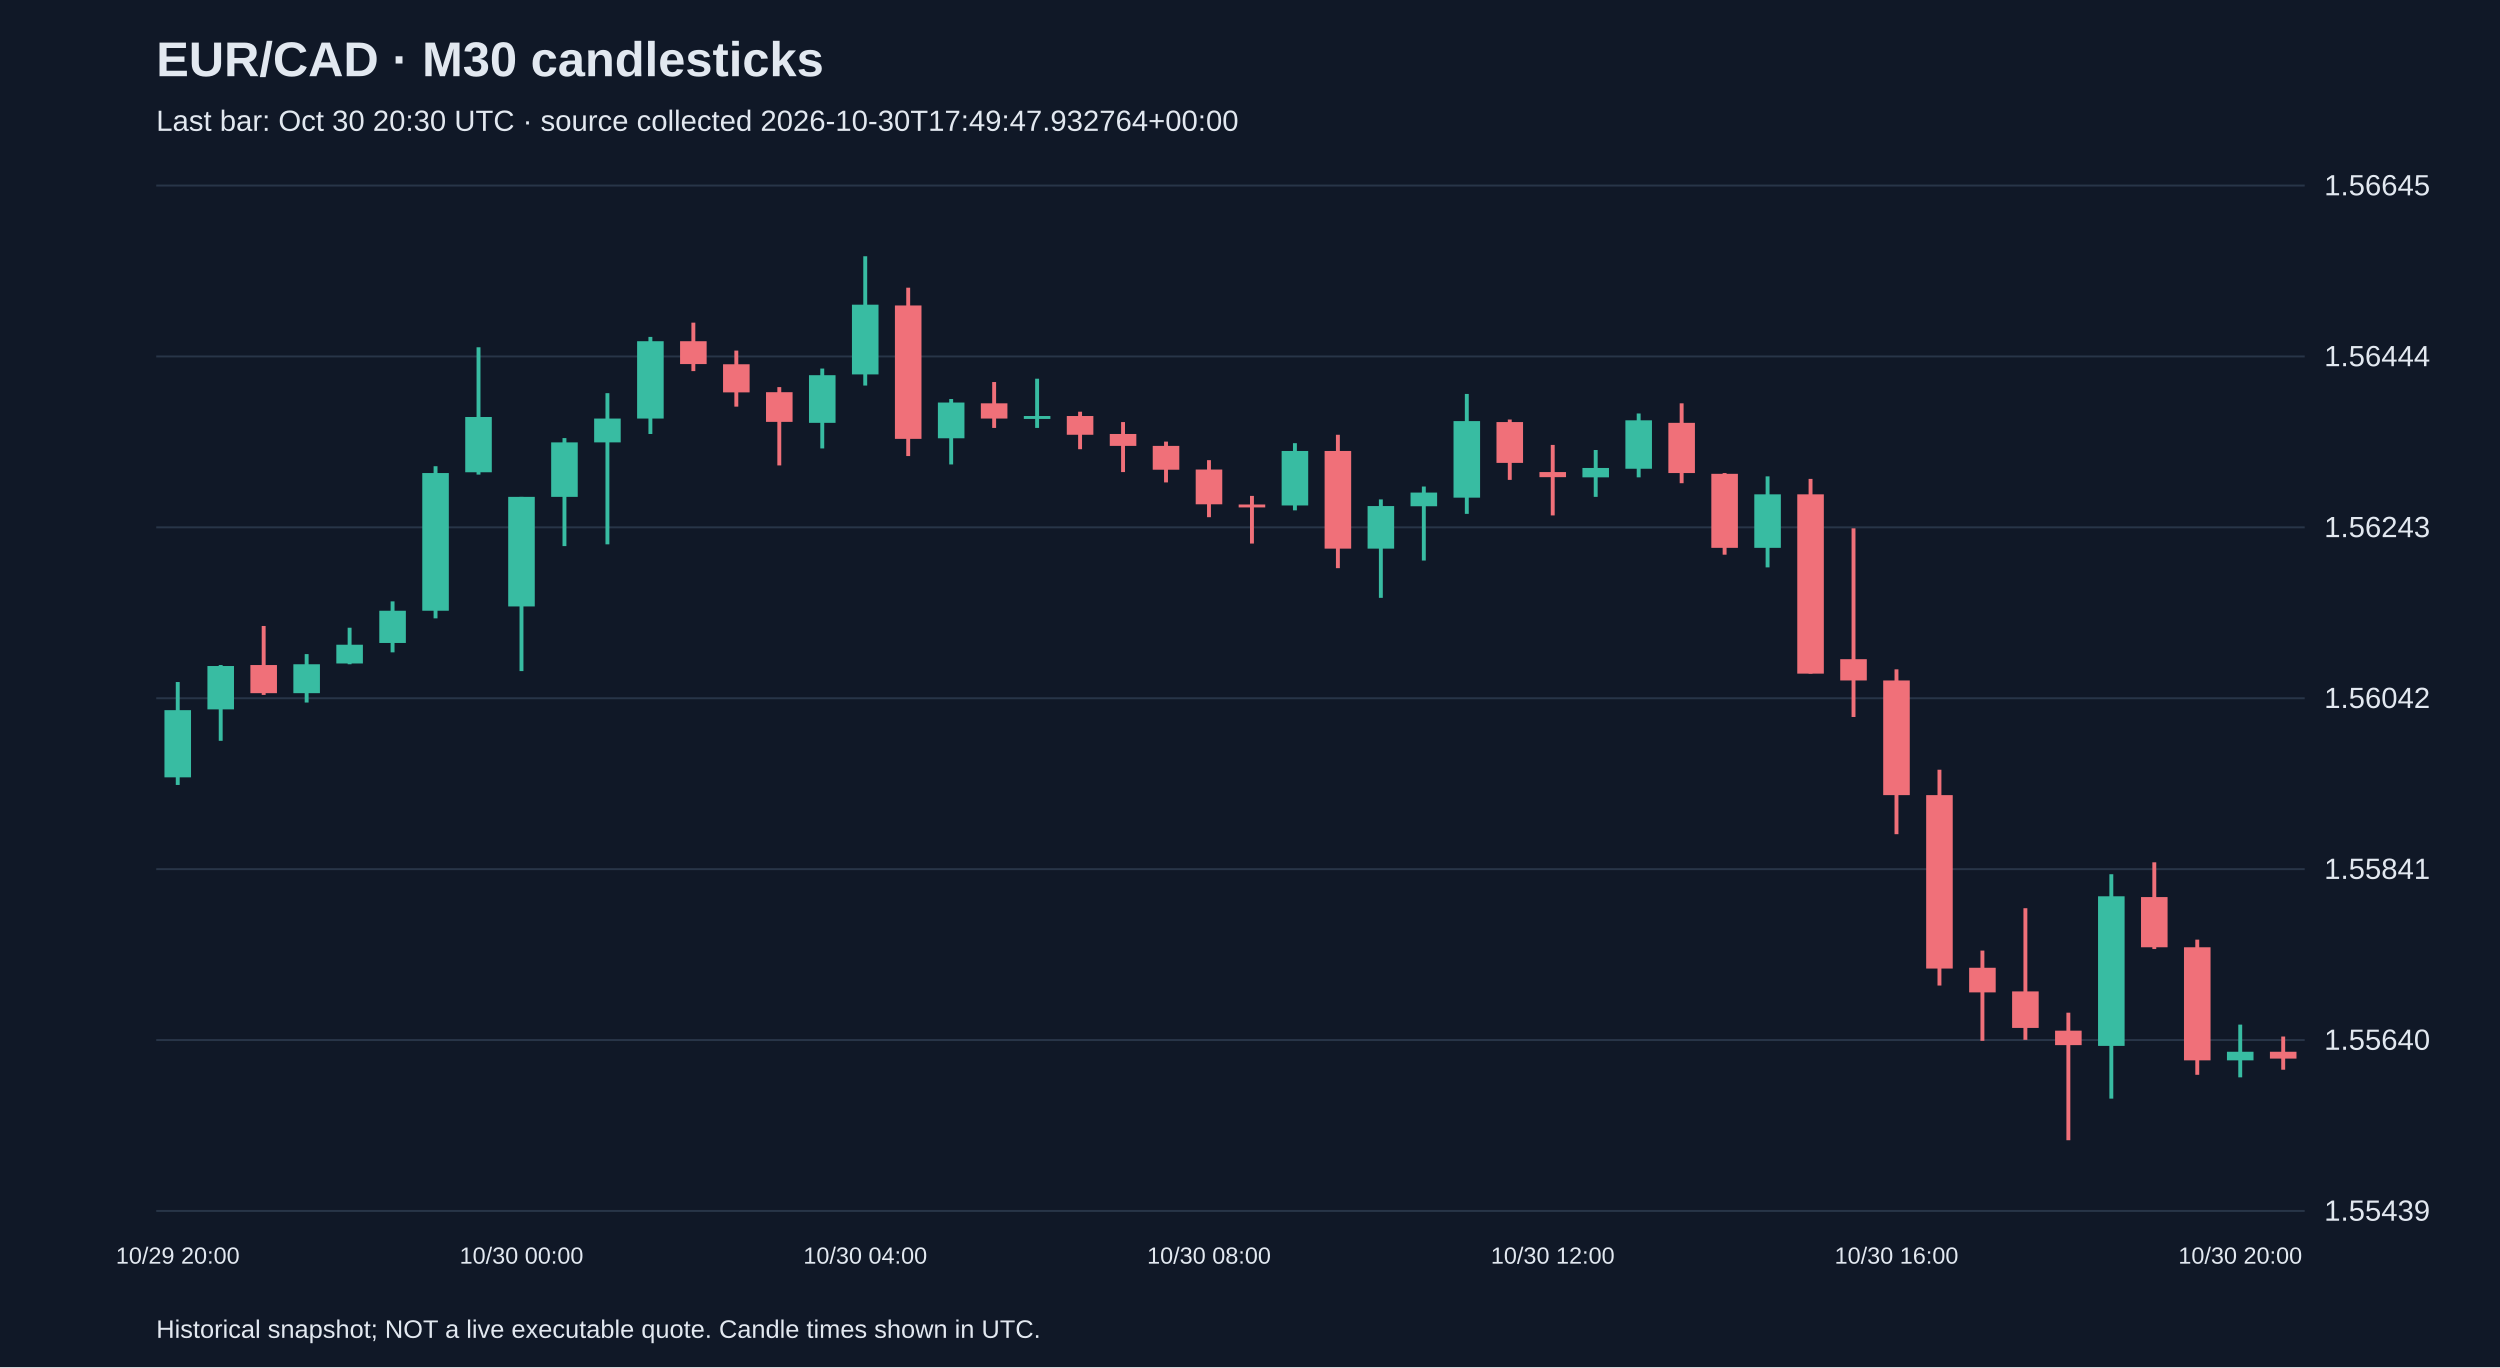
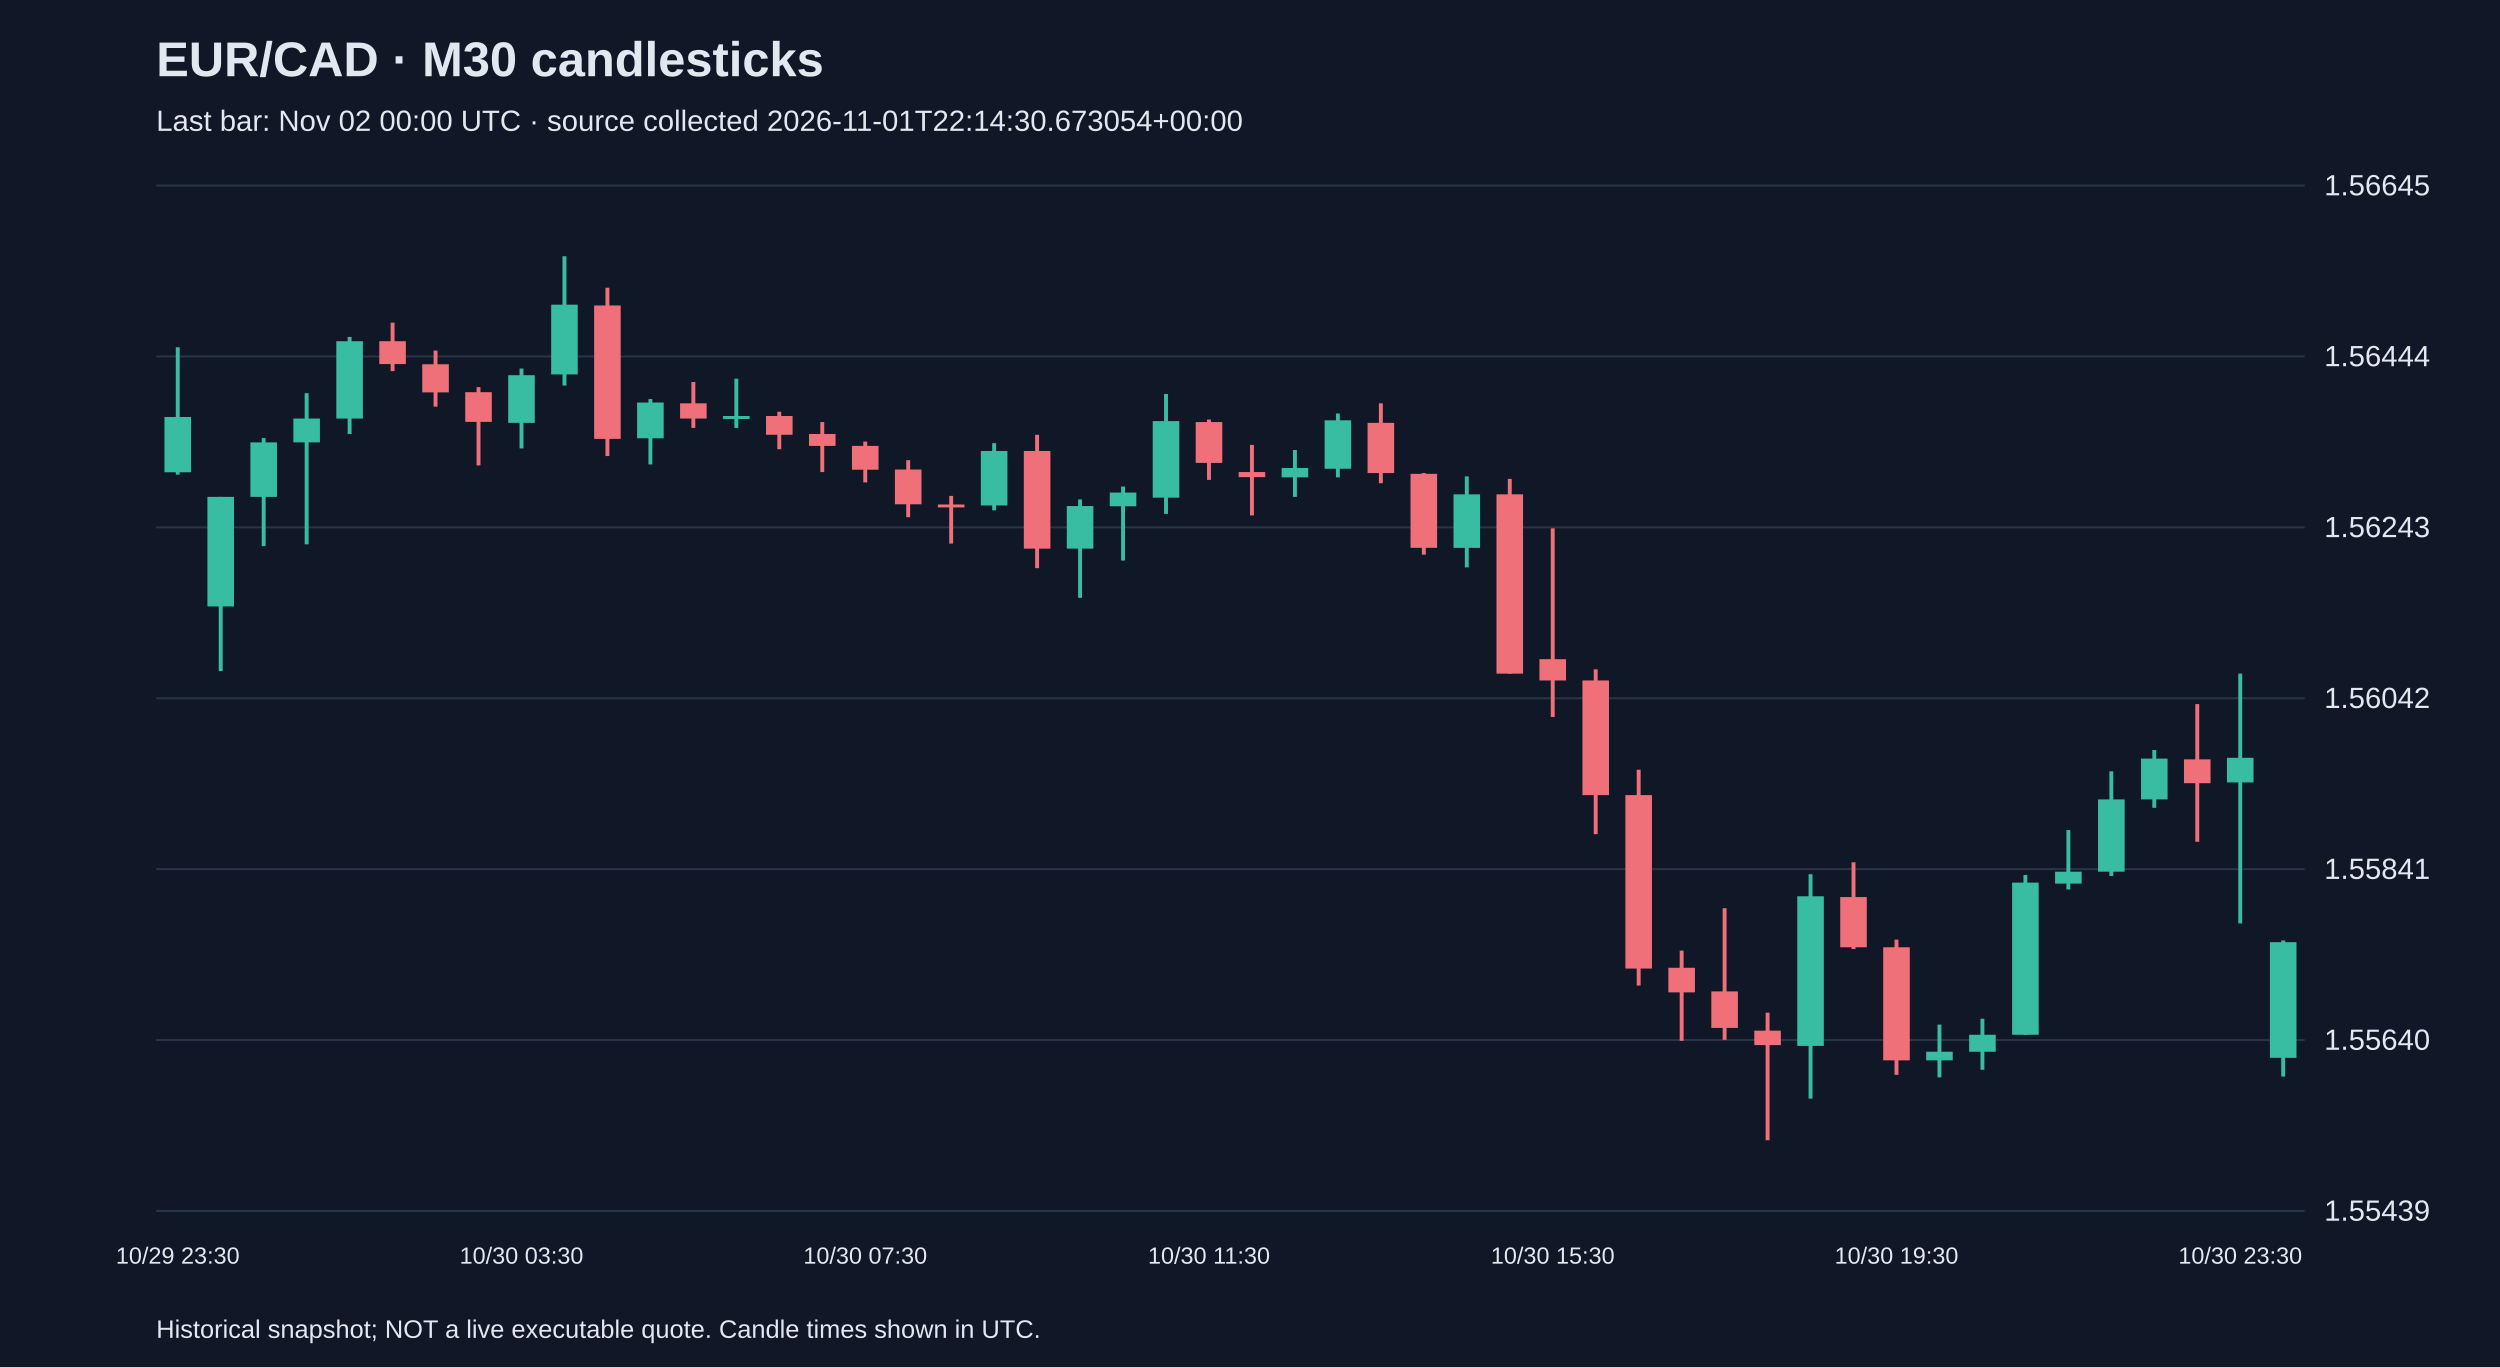
<svg xmlns="http://www.w3.org/2000/svg" viewBox="0 0 1280 700">
  <rect width="100%" height="100%" fill="#101827" />
  <style>text{font-family:Arial,sans-serif;fill:#e2e8f0}</style>
  <text x="80" y="39" font-size="25" font-weight="bold">EUR/CAD · M30 candlesticks</text>
-   <text x="80" y="67" font-size="15" fill="#a6b1c5">Last bar: Oct 30 20:30 UTC · source collected 2026-10-30T17:49:47.932764+00:00</text>
+   <text x="80" y="67" font-size="15" fill="#a6b1c5">Last bar: Nov 02 00:00 UTC · source collected 2026-11-01T22:14:30.673054+00:00</text>
  <line x1="80" y1="620.0" x2="1180" y2="620.0" stroke="#283548" />
  <text x="1190" y="625.0" font-size="15">1.55439</text>
  <line x1="80" y1="532.5" x2="1180" y2="532.5" stroke="#283548" />
  <text x="1190" y="537.5" font-size="15">1.55640</text>
  <line x1="80" y1="445.0" x2="1180" y2="445.0" stroke="#283548" />
  <text x="1190" y="450.0" font-size="15">1.55841</text>
  <line x1="80" y1="357.5" x2="1180" y2="357.5" stroke="#283548" />
  <text x="1190" y="362.5" font-size="15">1.56042</text>
  <line x1="80" y1="270.0" x2="1180" y2="270.0" stroke="#283548" />
  <text x="1190" y="275.0" font-size="15">1.56243</text>
  <line x1="80" y1="182.5" x2="1180" y2="182.5" stroke="#283548" />
  <text x="1190" y="187.5" font-size="15">1.56444</text>
  <line x1="80" y1="95.0" x2="1180" y2="95.0" stroke="#283548" />
  <text x="1190" y="100.0" font-size="15">1.56645</text>
-   <line x1="91.0" y1="349.2" x2="91.0" y2="401.9" stroke="#38bca2" stroke-width="2" />
-   <rect x="84.2" y="363.6" width="13.6" height="34.4" fill="#38bca2" />
-   <text x="91.0" y="647" text-anchor="middle" font-size="12">10/29 20:00</text>
-   <line x1="113.0" y1="340.5" x2="113.0" y2="379.3" stroke="#38bca2" stroke-width="2" />
-   <rect x="106.2" y="341.0" width="13.6" height="22.2" fill="#38bca2" />
-   <line x1="135.0" y1="320.5" x2="135.0" y2="355.8" stroke="#f07079" stroke-width="2" />
-   <rect x="128.2" y="340.5" width="13.6" height="14.4" fill="#f07079" />
-   <line x1="157.0" y1="334.9" x2="157.0" y2="359.7" stroke="#38bca2" stroke-width="2" />
-   <rect x="150.2" y="340.1" width="13.6" height="14.8" fill="#38bca2" />
-   <line x1="179.0" y1="321.4" x2="179.0" y2="340.1" stroke="#38bca2" stroke-width="2" />
-   <rect x="172.2" y="330.1" width="13.6" height="9.6" fill="#38bca2" />
-   <line x1="201.0" y1="307.9" x2="201.0" y2="334.0" stroke="#38bca2" stroke-width="2" />
-   <rect x="194.2" y="312.7" width="13.6" height="16.5" fill="#38bca2" />
-   <line x1="223.0" y1="238.7" x2="223.0" y2="316.6" stroke="#38bca2" stroke-width="2" />
-   <rect x="216.2" y="242.2" width="13.6" height="70.5" fill="#38bca2" />
-   <line x1="245.0" y1="177.8" x2="245.0" y2="243.0" stroke="#38bca2" stroke-width="2" />
-   <rect x="238.2" y="213.5" width="13.6" height="28.3" fill="#38bca2" />
-   <line x1="267.0" y1="254.4" x2="267.0" y2="343.6" stroke="#38bca2" stroke-width="2" />
-   <rect x="260.2" y="254.4" width="13.6" height="56.1" fill="#38bca2" />
-   <text x="267.0" y="647" text-anchor="middle" font-size="12">10/30 00:00</text>
-   <line x1="289.0" y1="224.3" x2="289.0" y2="279.6" stroke="#38bca2" stroke-width="2" />
-   <rect x="282.2" y="226.5" width="13.6" height="27.9" fill="#38bca2" />
-   <line x1="311.0" y1="201.3" x2="311.0" y2="278.7" stroke="#38bca2" stroke-width="2" />
-   <rect x="304.2" y="214.3" width="13.6" height="12.2" fill="#38bca2" />
-   <line x1="333.0" y1="172.5" x2="333.0" y2="222.2" stroke="#38bca2" stroke-width="2" />
-   <rect x="326.2" y="174.7" width="13.6" height="39.6" fill="#38bca2" />
-   <line x1="355.0" y1="165.2" x2="355.0" y2="190.0" stroke="#f07079" stroke-width="2" />
-   <rect x="348.2" y="174.7" width="13.6" height="11.7" fill="#f07079" />
-   <line x1="377.0" y1="179.5" x2="377.0" y2="208.2" stroke="#f07079" stroke-width="2" />
-   <rect x="370.2" y="186.5" width="13.6" height="14.4" fill="#f07079" />
-   <line x1="399.0" y1="198.2" x2="399.0" y2="238.3" stroke="#f07079" stroke-width="2" />
-   <rect x="392.2" y="200.8" width="13.6" height="15.2" fill="#f07079" />
-   <line x1="421.0" y1="188.7" x2="421.0" y2="229.6" stroke="#38bca2" stroke-width="2" />
-   <rect x="414.2" y="192.1" width="13.6" height="24.4" fill="#38bca2" />
-   <line x1="443.0" y1="131.2" x2="443.0" y2="197.4" stroke="#38bca2" stroke-width="2" />
-   <rect x="436.2" y="156.0" width="13.6" height="35.7" fill="#38bca2" />
-   <text x="443.0" y="647" text-anchor="middle" font-size="12">10/30 04:00</text>
-   <line x1="465.0" y1="147.3" x2="465.0" y2="233.5" stroke="#f07079" stroke-width="2" />
-   <rect x="458.2" y="156.4" width="13.6" height="68.3" fill="#f07079" />
-   <line x1="487.0" y1="204.3" x2="487.0" y2="237.8" stroke="#38bca2" stroke-width="2" />
-   <rect x="480.2" y="206.1" width="13.6" height="18.3" fill="#38bca2" />
-   <line x1="509.0" y1="195.6" x2="509.0" y2="219.1" stroke="#f07079" stroke-width="2" />
-   <rect x="502.2" y="206.5" width="13.6" height="7.8" fill="#f07079" />
-   <line x1="531.0" y1="193.9" x2="531.0" y2="219.1" stroke="#38bca2" stroke-width="2" />
-   <rect x="524.2" y="213.0" width="13.6" height="1.5" fill="#38bca2" />
-   <line x1="553.0" y1="210.8" x2="553.0" y2="230.0" stroke="#f07079" stroke-width="2" />
-   <rect x="546.2" y="213.0" width="13.6" height="9.6" fill="#f07079" />
-   <line x1="575.0" y1="216.1" x2="575.0" y2="241.7" stroke="#f07079" stroke-width="2" />
-   <rect x="568.2" y="222.2" width="13.6" height="6.1" fill="#f07079" />
-   <line x1="597.0" y1="226.1" x2="597.0" y2="247.0" stroke="#f07079" stroke-width="2" />
-   <rect x="590.2" y="228.3" width="13.6" height="12.2" fill="#f07079" />
-   <line x1="619.0" y1="235.6" x2="619.0" y2="264.8" stroke="#f07079" stroke-width="2" />
-   <rect x="612.2" y="240.4" width="13.6" height="17.8" fill="#f07079" />
-   <text x="619.0" y="647" text-anchor="middle" font-size="12">10/30 08:00</text>
-   <line x1="641.0" y1="253.9" x2="641.0" y2="278.3" stroke="#f07079" stroke-width="2" />
-   <rect x="634.2" y="258.3" width="13.6" height="1.5" fill="#f07079" />
-   <line x1="663.0" y1="226.9" x2="663.0" y2="261.3" stroke="#38bca2" stroke-width="2" />
-   <rect x="656.2" y="230.9" width="13.6" height="27.9" fill="#38bca2" />
-   <line x1="685.0" y1="222.6" x2="685.0" y2="290.9" stroke="#f07079" stroke-width="2" />
-   <rect x="678.2" y="230.9" width="13.6" height="50.0" fill="#f07079" />
-   <line x1="707.0" y1="255.7" x2="707.0" y2="306.1" stroke="#38bca2" stroke-width="2" />
-   <rect x="700.2" y="259.1" width="13.6" height="21.8" fill="#38bca2" />
-   <line x1="729.0" y1="249.1" x2="729.0" y2="287.0" stroke="#38bca2" stroke-width="2" />
-   <rect x="722.2" y="252.2" width="13.6" height="7.0" fill="#38bca2" />
-   <line x1="751.0" y1="201.7" x2="751.0" y2="263.1" stroke="#38bca2" stroke-width="2" />
-   <rect x="744.2" y="215.6" width="13.6" height="39.2" fill="#38bca2" />
-   <line x1="773.0" y1="214.8" x2="773.0" y2="245.7" stroke="#f07079" stroke-width="2" />
-   <rect x="766.2" y="216.1" width="13.6" height="20.9" fill="#f07079" />
-   <line x1="795.0" y1="227.8" x2="795.0" y2="263.9" stroke="#f07079" stroke-width="2" />
-   <rect x="788.2" y="241.7" width="13.6" height="2.6" fill="#f07079" />
-   <text x="795.0" y="647" text-anchor="middle" font-size="12">10/30 12:00</text>
-   <line x1="817.0" y1="230.4" x2="817.0" y2="254.4" stroke="#38bca2" stroke-width="2" />
-   <rect x="810.2" y="239.6" width="13.6" height="4.8" fill="#38bca2" />
-   <line x1="839.0" y1="211.7" x2="839.0" y2="244.4" stroke="#38bca2" stroke-width="2" />
-   <rect x="832.2" y="215.2" width="13.6" height="24.8" fill="#38bca2" />
-   <line x1="861.0" y1="206.5" x2="861.0" y2="247.4" stroke="#f07079" stroke-width="2" />
-   <rect x="854.2" y="216.5" width="13.6" height="25.7" fill="#f07079" />
-   <line x1="883.0" y1="242.2" x2="883.0" y2="284.0" stroke="#f07079" stroke-width="2" />
-   <rect x="876.2" y="242.6" width="13.6" height="37.9" fill="#f07079" />
-   <line x1="905.0" y1="243.9" x2="905.0" y2="290.5" stroke="#38bca2" stroke-width="2" />
-   <rect x="898.2" y="253.1" width="13.6" height="27.4" fill="#38bca2" />
-   <line x1="927.0" y1="245.2" x2="927.0" y2="344.9" stroke="#f07079" stroke-width="2" />
-   <rect x="920.2" y="253.1" width="13.6" height="91.8" fill="#f07079" />
-   <line x1="949.0" y1="270.5" x2="949.0" y2="367.1" stroke="#f07079" stroke-width="2" />
-   <rect x="942.2" y="337.5" width="13.6" height="10.9" fill="#f07079" />
-   <line x1="971.0" y1="342.7" x2="971.0" y2="427.1" stroke="#f07079" stroke-width="2" />
-   <rect x="964.2" y="348.4" width="13.6" height="58.7" fill="#f07079" />
-   <text x="971.0" y="647" text-anchor="middle" font-size="12">10/30 16:00</text>
-   <line x1="993.0" y1="394.1" x2="993.0" y2="504.6" stroke="#f07079" stroke-width="2" />
-   <rect x="986.2" y="407.1" width="13.6" height="88.8" fill="#f07079" />
-   <line x1="1015.0" y1="486.7" x2="1015.0" y2="532.9" stroke="#f07079" stroke-width="2" />
-   <rect x="1008.2" y="495.5" width="13.6" height="12.6" fill="#f07079" />
-   <line x1="1037.0" y1="465.0" x2="1037.0" y2="532.4" stroke="#f07079" stroke-width="2" />
-   <rect x="1030.2" y="507.6" width="13.6" height="18.7" fill="#f07079" />
-   <line x1="1059.0" y1="518.5" x2="1059.0" y2="583.8" stroke="#f07079" stroke-width="2" />
-   <rect x="1052.2" y="527.7" width="13.6" height="7.4" fill="#f07079" />
-   <line x1="1081.0" y1="447.6" x2="1081.0" y2="562.5" stroke="#38bca2" stroke-width="2" />
-   <rect x="1074.2" y="458.9" width="13.6" height="76.6" fill="#38bca2" />
-   <line x1="1103.0" y1="441.5" x2="1103.0" y2="485.9" stroke="#f07079" stroke-width="2" />
-   <rect x="1096.2" y="459.3" width="13.6" height="25.7" fill="#f07079" />
-   <line x1="1125.0" y1="481.1" x2="1125.0" y2="550.3" stroke="#f07079" stroke-width="2" />
-   <rect x="1118.2" y="485.0" width="13.6" height="57.9" fill="#f07079" />
-   <line x1="1147.0" y1="524.6" x2="1147.0" y2="551.6" stroke="#38bca2" stroke-width="2" />
-   <rect x="1140.2" y="538.5" width="13.6" height="4.4" fill="#38bca2" />
-   <text x="1147.0" y="647" text-anchor="middle" font-size="12">10/30 20:00</text>
-   <line x1="1169.0" y1="530.7" x2="1169.0" y2="547.7" stroke="#f07079" stroke-width="2" />
-   <rect x="1162.2" y="538.5" width="13.6" height="3.5" fill="#f07079" />
+   <line x1="91.0" y1="177.8" x2="91.0" y2="243.0" stroke="#38bca2" stroke-width="2" />
+   <rect x="84.2" y="213.5" width="13.6" height="28.3" fill="#38bca2" />
+   <text x="91.0" y="647" text-anchor="middle" font-size="12">10/29 23:30</text>
+   <line x1="113.0" y1="254.4" x2="113.0" y2="343.6" stroke="#38bca2" stroke-width="2" />
+   <rect x="106.2" y="254.4" width="13.6" height="56.1" fill="#38bca2" />
+   <line x1="135.0" y1="224.3" x2="135.0" y2="279.6" stroke="#38bca2" stroke-width="2" />
+   <rect x="128.2" y="226.5" width="13.6" height="27.9" fill="#38bca2" />
+   <line x1="157.0" y1="201.3" x2="157.0" y2="278.7" stroke="#38bca2" stroke-width="2" />
+   <rect x="150.2" y="214.3" width="13.6" height="12.2" fill="#38bca2" />
+   <line x1="179.0" y1="172.5" x2="179.0" y2="222.2" stroke="#38bca2" stroke-width="2" />
+   <rect x="172.2" y="174.7" width="13.6" height="39.6" fill="#38bca2" />
+   <line x1="201.0" y1="165.2" x2="201.0" y2="190.0" stroke="#f07079" stroke-width="2" />
+   <rect x="194.2" y="174.7" width="13.6" height="11.7" fill="#f07079" />
+   <line x1="223.0" y1="179.5" x2="223.0" y2="208.2" stroke="#f07079" stroke-width="2" />
+   <rect x="216.2" y="186.5" width="13.6" height="14.4" fill="#f07079" />
+   <line x1="245.0" y1="198.2" x2="245.0" y2="238.3" stroke="#f07079" stroke-width="2" />
+   <rect x="238.2" y="200.8" width="13.6" height="15.2" fill="#f07079" />
+   <line x1="267.0" y1="188.7" x2="267.0" y2="229.6" stroke="#38bca2" stroke-width="2" />
+   <rect x="260.2" y="192.1" width="13.6" height="24.4" fill="#38bca2" />
+   <text x="267.0" y="647" text-anchor="middle" font-size="12">10/30 03:30</text>
+   <line x1="289.0" y1="131.2" x2="289.0" y2="197.4" stroke="#38bca2" stroke-width="2" />
+   <rect x="282.2" y="156.0" width="13.6" height="35.7" fill="#38bca2" />
+   <line x1="311.0" y1="147.3" x2="311.0" y2="233.5" stroke="#f07079" stroke-width="2" />
+   <rect x="304.2" y="156.4" width="13.6" height="68.3" fill="#f07079" />
+   <line x1="333.0" y1="204.3" x2="333.0" y2="237.8" stroke="#38bca2" stroke-width="2" />
+   <rect x="326.2" y="206.1" width="13.6" height="18.3" fill="#38bca2" />
+   <line x1="355.0" y1="195.6" x2="355.0" y2="219.1" stroke="#f07079" stroke-width="2" />
+   <rect x="348.2" y="206.5" width="13.6" height="7.8" fill="#f07079" />
+   <line x1="377.0" y1="193.9" x2="377.0" y2="219.1" stroke="#38bca2" stroke-width="2" />
+   <rect x="370.2" y="213.0" width="13.6" height="1.5" fill="#38bca2" />
+   <line x1="399.0" y1="210.8" x2="399.0" y2="230.0" stroke="#f07079" stroke-width="2" />
+   <rect x="392.2" y="213.0" width="13.6" height="9.6" fill="#f07079" />
+   <line x1="421.0" y1="216.1" x2="421.0" y2="241.7" stroke="#f07079" stroke-width="2" />
+   <rect x="414.2" y="222.2" width="13.6" height="6.1" fill="#f07079" />
+   <line x1="443.0" y1="226.1" x2="443.0" y2="247.0" stroke="#f07079" stroke-width="2" />
+   <rect x="436.2" y="228.3" width="13.6" height="12.2" fill="#f07079" />
+   <text x="443.0" y="647" text-anchor="middle" font-size="12">10/30 07:30</text>
+   <line x1="465.0" y1="235.6" x2="465.0" y2="264.8" stroke="#f07079" stroke-width="2" />
+   <rect x="458.2" y="240.4" width="13.6" height="17.8" fill="#f07079" />
+   <line x1="487.0" y1="253.9" x2="487.0" y2="278.3" stroke="#f07079" stroke-width="2" />
+   <rect x="480.2" y="258.3" width="13.6" height="1.5" fill="#f07079" />
+   <line x1="509.0" y1="226.9" x2="509.0" y2="261.3" stroke="#38bca2" stroke-width="2" />
+   <rect x="502.2" y="230.9" width="13.6" height="27.9" fill="#38bca2" />
+   <line x1="531.0" y1="222.6" x2="531.0" y2="290.9" stroke="#f07079" stroke-width="2" />
+   <rect x="524.2" y="230.9" width="13.6" height="50.0" fill="#f07079" />
+   <line x1="553.0" y1="255.7" x2="553.0" y2="306.1" stroke="#38bca2" stroke-width="2" />
+   <rect x="546.2" y="259.1" width="13.6" height="21.8" fill="#38bca2" />
+   <line x1="575.0" y1="249.1" x2="575.0" y2="287.0" stroke="#38bca2" stroke-width="2" />
+   <rect x="568.2" y="252.2" width="13.6" height="7.0" fill="#38bca2" />
+   <line x1="597.0" y1="201.7" x2="597.0" y2="263.1" stroke="#38bca2" stroke-width="2" />
+   <rect x="590.2" y="215.6" width="13.6" height="39.2" fill="#38bca2" />
+   <line x1="619.0" y1="214.8" x2="619.0" y2="245.7" stroke="#f07079" stroke-width="2" />
+   <rect x="612.2" y="216.1" width="13.6" height="20.9" fill="#f07079" />
+   <text x="619.0" y="647" text-anchor="middle" font-size="12">10/30 11:30</text>
+   <line x1="641.0" y1="227.8" x2="641.0" y2="263.9" stroke="#f07079" stroke-width="2" />
+   <rect x="634.2" y="241.7" width="13.6" height="2.6" fill="#f07079" />
+   <line x1="663.0" y1="230.4" x2="663.0" y2="254.4" stroke="#38bca2" stroke-width="2" />
+   <rect x="656.2" y="239.6" width="13.6" height="4.8" fill="#38bca2" />
+   <line x1="685.0" y1="211.7" x2="685.0" y2="244.4" stroke="#38bca2" stroke-width="2" />
+   <rect x="678.2" y="215.2" width="13.6" height="24.8" fill="#38bca2" />
+   <line x1="707.0" y1="206.5" x2="707.0" y2="247.4" stroke="#f07079" stroke-width="2" />
+   <rect x="700.2" y="216.5" width="13.6" height="25.7" fill="#f07079" />
+   <line x1="729.0" y1="242.2" x2="729.0" y2="284.0" stroke="#f07079" stroke-width="2" />
+   <rect x="722.2" y="242.6" width="13.6" height="37.9" fill="#f07079" />
+   <line x1="751.0" y1="243.9" x2="751.0" y2="290.5" stroke="#38bca2" stroke-width="2" />
+   <rect x="744.2" y="253.1" width="13.6" height="27.4" fill="#38bca2" />
+   <line x1="773.0" y1="245.2" x2="773.0" y2="344.9" stroke="#f07079" stroke-width="2" />
+   <rect x="766.2" y="253.1" width="13.6" height="91.8" fill="#f07079" />
+   <line x1="795.0" y1="270.5" x2="795.0" y2="367.1" stroke="#f07079" stroke-width="2" />
+   <rect x="788.2" y="337.5" width="13.6" height="10.9" fill="#f07079" />
+   <text x="795.0" y="647" text-anchor="middle" font-size="12">10/30 15:30</text>
+   <line x1="817.0" y1="342.7" x2="817.0" y2="427.1" stroke="#f07079" stroke-width="2" />
+   <rect x="810.2" y="348.4" width="13.6" height="58.7" fill="#f07079" />
+   <line x1="839.0" y1="394.1" x2="839.0" y2="504.6" stroke="#f07079" stroke-width="2" />
+   <rect x="832.2" y="407.1" width="13.6" height="88.8" fill="#f07079" />
+   <line x1="861.0" y1="486.7" x2="861.0" y2="532.9" stroke="#f07079" stroke-width="2" />
+   <rect x="854.2" y="495.5" width="13.6" height="12.6" fill="#f07079" />
+   <line x1="883.0" y1="465.0" x2="883.0" y2="532.4" stroke="#f07079" stroke-width="2" />
+   <rect x="876.2" y="507.6" width="13.6" height="18.7" fill="#f07079" />
+   <line x1="905.0" y1="518.5" x2="905.0" y2="583.8" stroke="#f07079" stroke-width="2" />
+   <rect x="898.2" y="527.7" width="13.6" height="7.4" fill="#f07079" />
+   <line x1="927.0" y1="447.6" x2="927.0" y2="562.5" stroke="#38bca2" stroke-width="2" />
+   <rect x="920.2" y="458.9" width="13.6" height="76.6" fill="#38bca2" />
+   <line x1="949.0" y1="441.5" x2="949.0" y2="485.9" stroke="#f07079" stroke-width="2" />
+   <rect x="942.2" y="459.3" width="13.6" height="25.7" fill="#f07079" />
+   <line x1="971.0" y1="481.1" x2="971.0" y2="550.3" stroke="#f07079" stroke-width="2" />
+   <rect x="964.2" y="485.0" width="13.6" height="57.9" fill="#f07079" />
+   <text x="971.0" y="647" text-anchor="middle" font-size="12">10/30 19:30</text>
+   <line x1="993.0" y1="524.6" x2="993.0" y2="551.6" stroke="#38bca2" stroke-width="2" />
+   <rect x="986.2" y="538.5" width="13.6" height="4.4" fill="#38bca2" />
+   <line x1="1015.0" y1="521.6" x2="1015.0" y2="547.7" stroke="#38bca2" stroke-width="2" />
+   <rect x="1008.2" y="529.8" width="13.6" height="8.7" fill="#38bca2" />
+   <line x1="1037.0" y1="448.0" x2="1037.0" y2="529.8" stroke="#38bca2" stroke-width="2" />
+   <rect x="1030.2" y="451.9" width="13.6" height="77.9" fill="#38bca2" />
+   <line x1="1059.0" y1="425.0" x2="1059.0" y2="455.4" stroke="#38bca2" stroke-width="2" />
+   <rect x="1052.2" y="446.3" width="13.6" height="6.1" fill="#38bca2" />
+   <line x1="1081.0" y1="394.9" x2="1081.0" y2="448.5" stroke="#38bca2" stroke-width="2" />
+   <rect x="1074.2" y="409.3" width="13.6" height="37.0" fill="#38bca2" />
+   <line x1="1103.0" y1="384.0" x2="1103.0" y2="413.6" stroke="#38bca2" stroke-width="2" />
+   <rect x="1096.2" y="388.4" width="13.6" height="20.9" fill="#38bca2" />
+   <line x1="1125.0" y1="360.5" x2="1125.0" y2="431.0" stroke="#f07079" stroke-width="2" />
+   <rect x="1118.2" y="388.8" width="13.6" height="12.2" fill="#f07079" />
+   <line x1="1147.0" y1="344.9" x2="1147.0" y2="472.8" stroke="#38bca2" stroke-width="2" />
+   <rect x="1140.2" y="388.0" width="13.6" height="12.6" fill="#38bca2" />
+   <text x="1147.0" y="647" text-anchor="middle" font-size="12">10/30 23:30</text>
+   <line x1="1169.0" y1="481.5" x2="1169.0" y2="551.2" stroke="#38bca2" stroke-width="2" />
+   <rect x="1162.2" y="482.4" width="13.6" height="59.2" fill="#38bca2" />
  <text x="80" y="685" font-size="13">Historical snapshot; NOT a live executable quote. Candle times shown in UTC.</text>
</svg>
